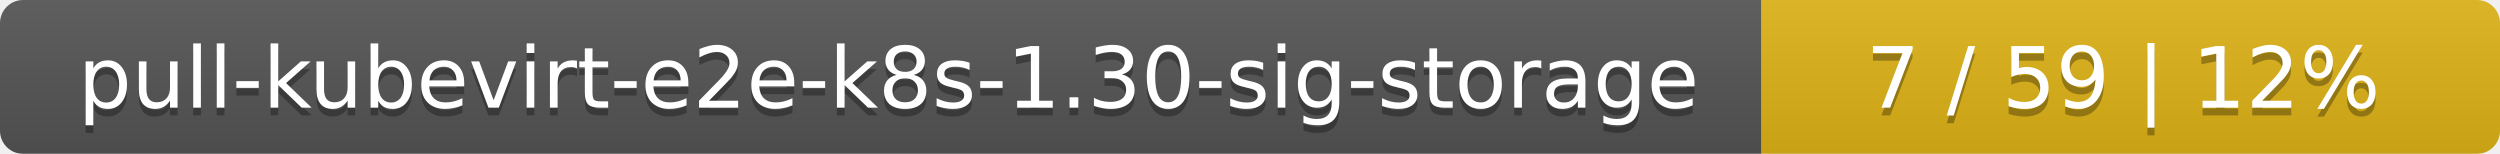
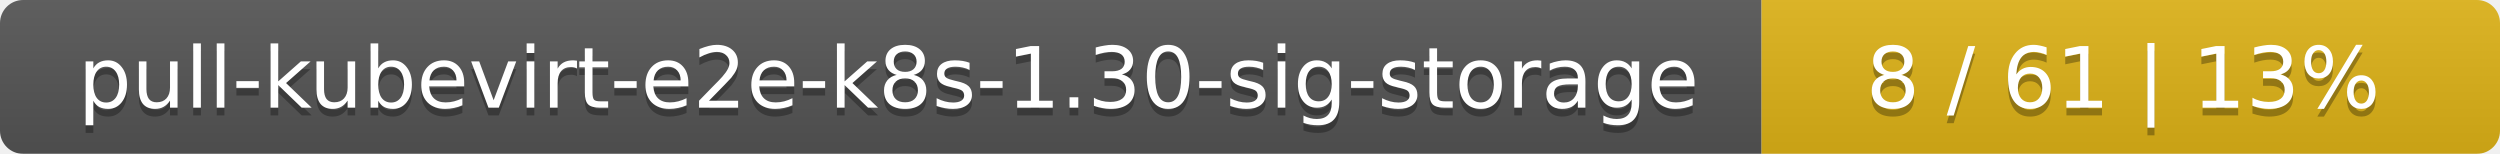
<svg xmlns="http://www.w3.org/2000/svg" width="325" height="20">
  <linearGradient id="smooth" x2="0" y2="100%">
    <stop offset="0" stop-color="#bbb" stop-opacity=".1" />
    <stop offset="1" stop-opacity=".1" />
  </linearGradient>
  <mask id="round">
    <rect width="325" height="20" rx="3" fill="#fff" />
  </mask>
  <g mask="url(#round)">
    <rect width="229" height="20" fill="#555" />
    <rect x="229" width="96" height="20" fill="#dfb317" />
    <rect width="325" height="20" fill="url(#smooth)" />
  </g>
  <g fill="#fff" text-anchor="middle" font-family="DejaVu Sans,Verdana,Geneva,sans-serif" font-size="11">
    <text x="115.5" y="15" fill="#010101" fill-opacity=".3">pull-kubevirt-e2e-k8s-1.30-sig-storage</text>
    <text x="115.5" y="14">pull-kubevirt-e2e-k8s-1.30-sig-storage</text>
-     <text x="276" y="15" fill="#010101" fill-opacity=".3">7 / 59    |    12%</text>
-     <text x="276" y="14">7 / 59    |    12%</text>
+     <text x="276" y="15" fill="#010101" fill-opacity=".3">8 / 61    |    13%</text>
+     <text x="276" y="14">8 / 61    |    13%</text>
  </g>
</svg>
